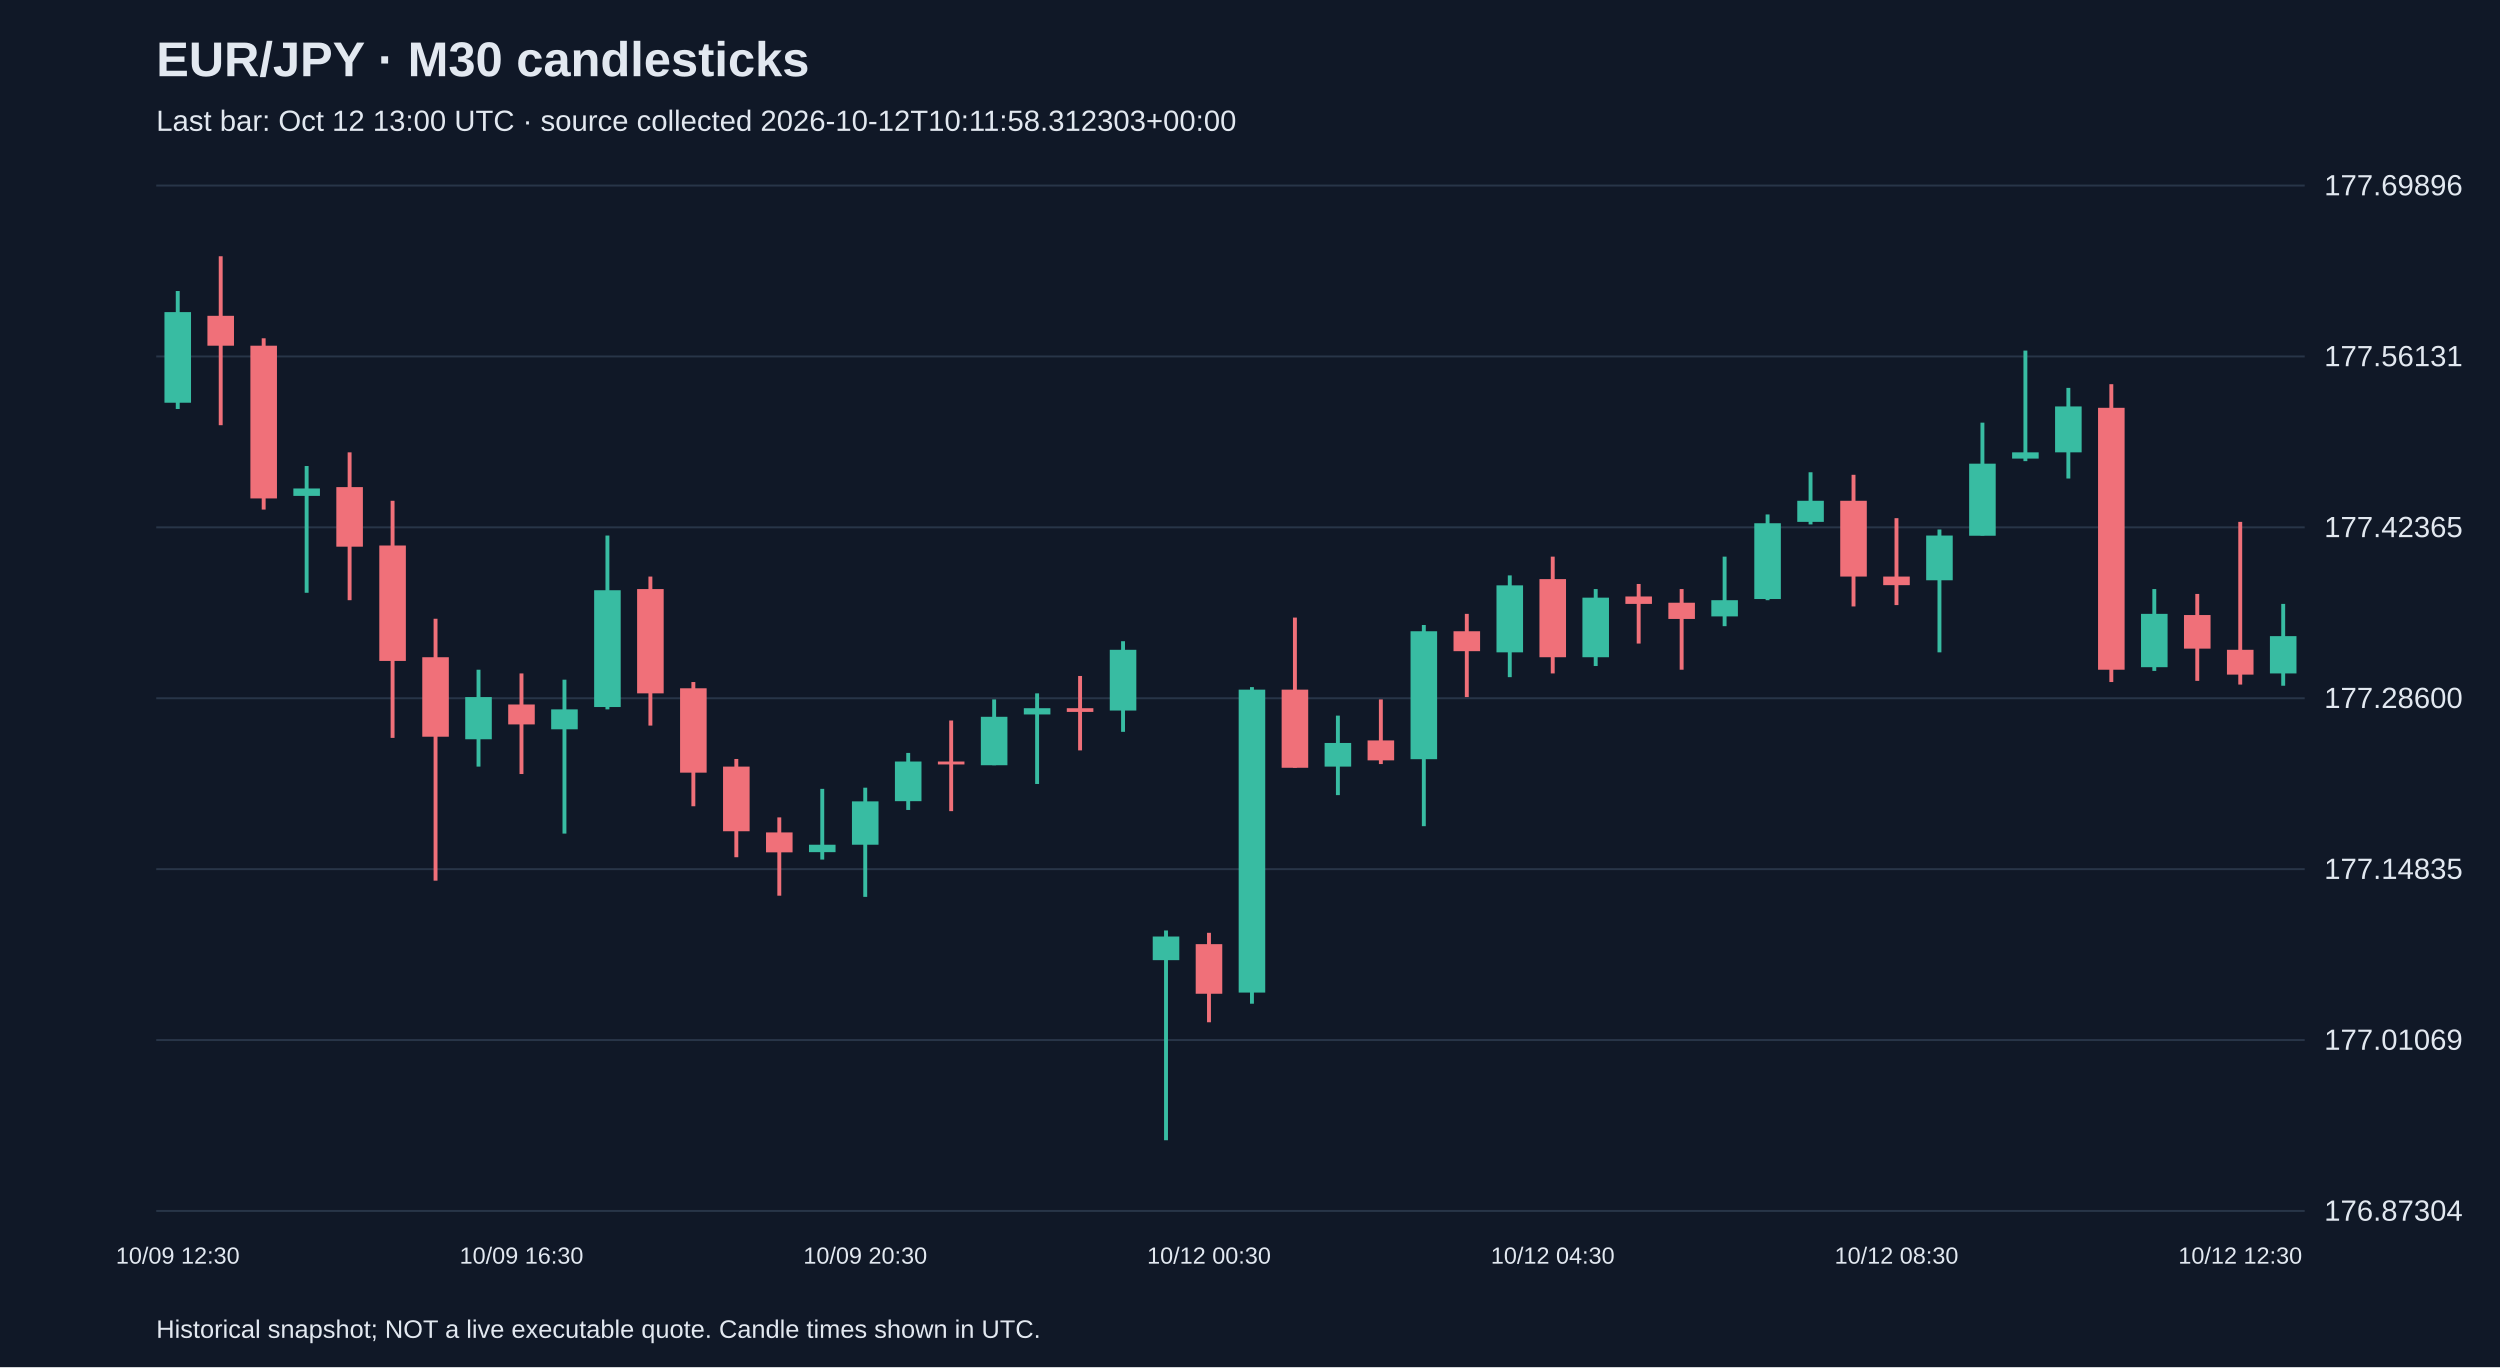
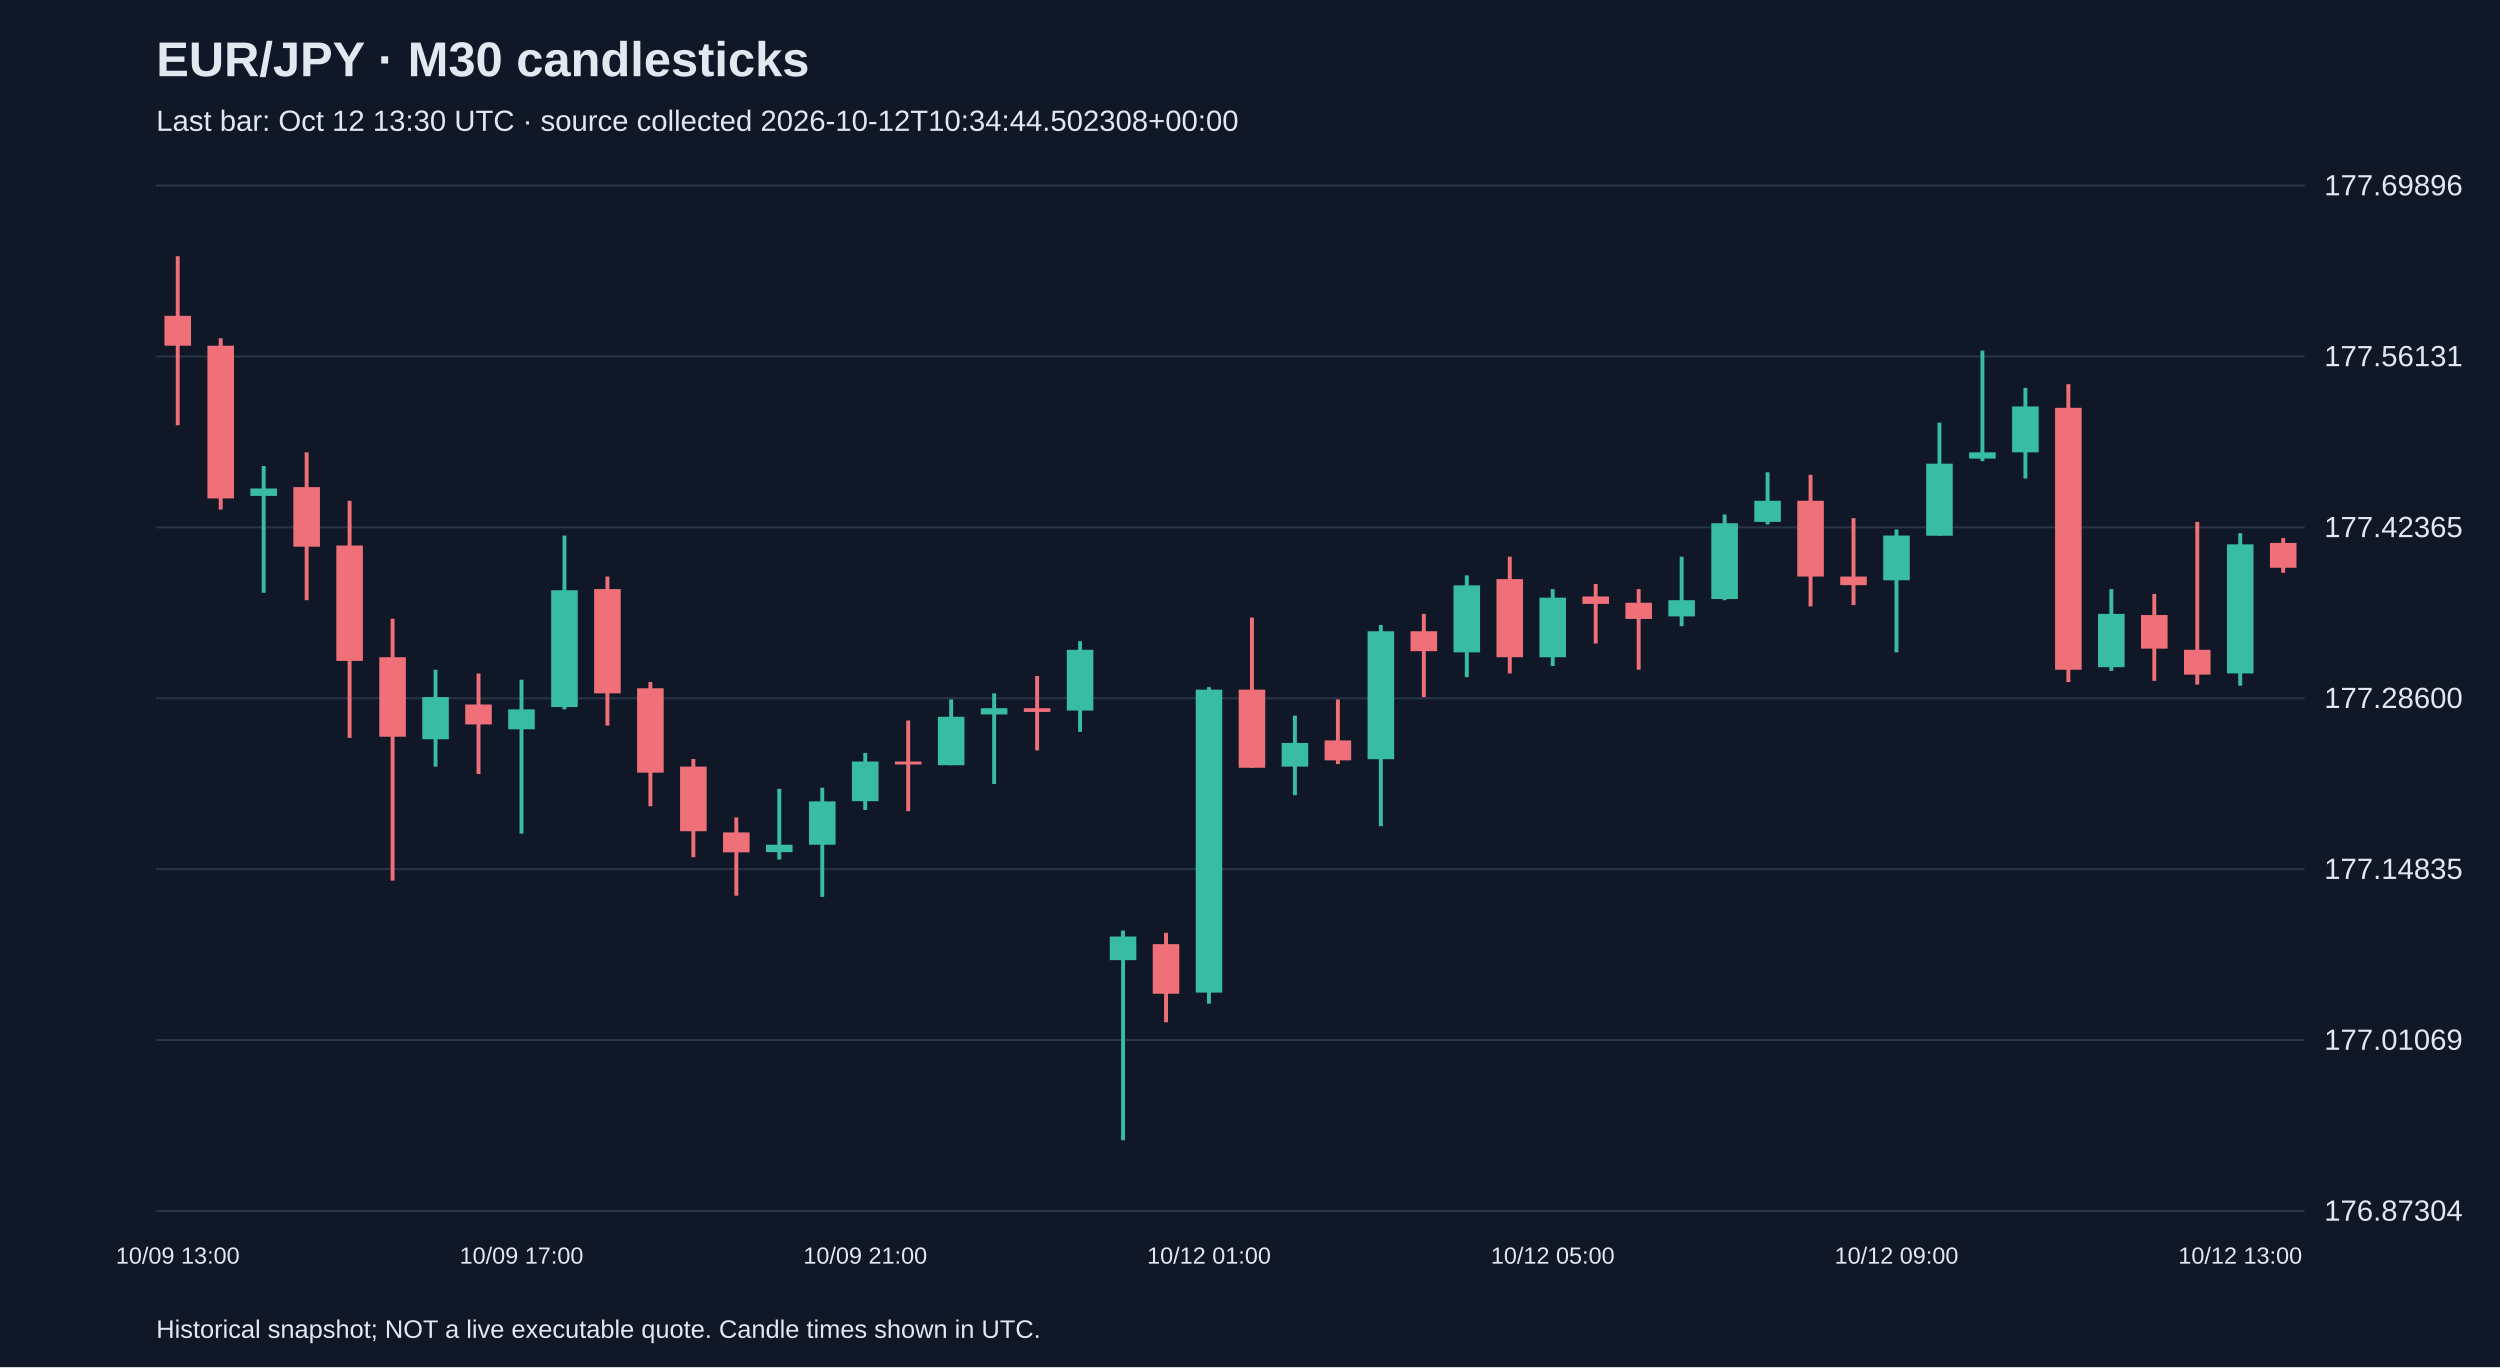
<svg xmlns="http://www.w3.org/2000/svg" viewBox="0 0 1280 700">
  <rect width="100%" height="100%" fill="#101827" />
  <style>text{font-family:Arial,sans-serif;fill:#e2e8f0}</style>
  <text x="80" y="39" font-size="25" font-weight="bold">EUR/JPY · M30 candlesticks</text>
-   <text x="80" y="67" font-size="15" fill="#a6b1c5">Last bar: Oct 12 13:00 UTC · source collected 2026-10-12T10:11:58.312303+00:00</text>
+   <text x="80" y="67" font-size="15" fill="#a6b1c5">Last bar: Oct 12 13:30 UTC · source collected 2026-10-12T10:34:44.502308+00:00</text>
  <line x1="80" y1="620.0" x2="1180" y2="620.0" stroke="#283548" />
  <text x="1190" y="625.0" font-size="15">176.87304</text>
  <line x1="80" y1="532.5" x2="1180" y2="532.5" stroke="#283548" />
  <text x="1190" y="537.5" font-size="15">177.01069</text>
  <line x1="80" y1="445.0" x2="1180" y2="445.0" stroke="#283548" />
  <text x="1190" y="450.0" font-size="15">177.14835</text>
  <line x1="80" y1="357.5" x2="1180" y2="357.5" stroke="#283548" />
  <text x="1190" y="362.5" font-size="15">177.28600</text>
  <line x1="80" y1="270.0" x2="1180" y2="270.0" stroke="#283548" />
  <text x="1190" y="275.0" font-size="15">177.42365</text>
  <line x1="80" y1="182.5" x2="1180" y2="182.5" stroke="#283548" />
  <text x="1190" y="187.5" font-size="15">177.56131</text>
  <line x1="80" y1="95.0" x2="1180" y2="95.0" stroke="#283548" />
  <text x="1190" y="100.0" font-size="15">177.69896</text>
-   <line x1="91.0" y1="149.0" x2="91.0" y2="209.4" stroke="#38bca2" stroke-width="2" />
-   <rect x="84.2" y="159.8" width="13.6" height="46.4" fill="#38bca2" />
-   <text x="91.0" y="647" text-anchor="middle" font-size="12">10/09 12:30</text>
-   <line x1="113.0" y1="131.2" x2="113.0" y2="217.7" stroke="#f07079" stroke-width="2" />
-   <rect x="106.2" y="161.7" width="13.6" height="15.3" fill="#f07079" />
-   <line x1="135.0" y1="173.2" x2="135.0" y2="260.9" stroke="#f07079" stroke-width="2" />
-   <rect x="128.2" y="177.0" width="13.6" height="78.2" fill="#f07079" />
-   <line x1="157.0" y1="238.6" x2="157.0" y2="303.5" stroke="#38bca2" stroke-width="2" />
-   <rect x="150.2" y="250.1" width="13.6" height="3.8" fill="#38bca2" />
-   <line x1="179.0" y1="231.6" x2="179.0" y2="307.3" stroke="#f07079" stroke-width="2" />
-   <rect x="172.2" y="249.4" width="13.6" height="30.5" fill="#f07079" />
-   <line x1="201.0" y1="256.4" x2="201.0" y2="377.8" stroke="#f07079" stroke-width="2" />
-   <rect x="194.2" y="279.3" width="13.6" height="59.1" fill="#f07079" />
-   <line x1="223.0" y1="316.8" x2="223.0" y2="450.9" stroke="#f07079" stroke-width="2" />
-   <rect x="216.2" y="336.5" width="13.6" height="40.7" fill="#f07079" />
-   <line x1="245.0" y1="342.9" x2="245.0" y2="392.5" stroke="#38bca2" stroke-width="2" />
-   <rect x="238.2" y="356.9" width="13.6" height="21.6" fill="#38bca2" />
-   <line x1="267.0" y1="344.8" x2="267.0" y2="396.3" stroke="#f07079" stroke-width="2" />
-   <rect x="260.2" y="360.7" width="13.6" height="10.2" fill="#f07079" />
-   <text x="267.0" y="647" text-anchor="middle" font-size="12">10/09 16:30</text>
-   <line x1="289.0" y1="348.0" x2="289.0" y2="426.8" stroke="#38bca2" stroke-width="2" />
-   <rect x="282.2" y="363.2" width="13.6" height="10.2" fill="#38bca2" />
-   <line x1="311.0" y1="274.2" x2="311.0" y2="363.2" stroke="#38bca2" stroke-width="2" />
-   <rect x="304.2" y="302.2" width="13.6" height="59.8" fill="#38bca2" />
-   <line x1="333.0" y1="295.2" x2="333.0" y2="371.5" stroke="#f07079" stroke-width="2" />
-   <rect x="326.2" y="301.6" width="13.6" height="53.4" fill="#f07079" />
-   <line x1="355.0" y1="349.2" x2="355.0" y2="412.8" stroke="#f07079" stroke-width="2" />
-   <rect x="348.2" y="352.4" width="13.6" height="43.2" fill="#f07079" />
-   <line x1="377.0" y1="388.6" x2="377.0" y2="438.9" stroke="#f07079" stroke-width="2" />
-   <rect x="370.2" y="392.5" width="13.6" height="33.1" fill="#f07079" />
-   <line x1="399.0" y1="418.5" x2="399.0" y2="458.6" stroke="#f07079" stroke-width="2" />
-   <rect x="392.2" y="426.2" width="13.6" height="10.2" fill="#f07079" />
-   <line x1="421.0" y1="403.9" x2="421.0" y2="440.1" stroke="#38bca2" stroke-width="2" />
-   <rect x="414.2" y="432.5" width="13.6" height="3.8" fill="#38bca2" />
-   <line x1="443.0" y1="403.3" x2="443.0" y2="459.2" stroke="#38bca2" stroke-width="2" />
-   <rect x="436.2" y="410.3" width="13.6" height="22.2" fill="#38bca2" />
-   <text x="443.0" y="647" text-anchor="middle" font-size="12">10/09 20:30</text>
-   <line x1="465.0" y1="385.5" x2="465.0" y2="414.7" stroke="#38bca2" stroke-width="2" />
-   <rect x="458.2" y="389.9" width="13.6" height="20.3" fill="#38bca2" />
-   <line x1="487.0" y1="368.9" x2="487.0" y2="415.3" stroke="#f07079" stroke-width="2" />
-   <rect x="480.2" y="389.9" width="13.6" height="1.5" fill="#f07079" />
-   <line x1="509.0" y1="358.1" x2="509.0" y2="391.8" stroke="#38bca2" stroke-width="2" />
-   <rect x="502.2" y="367.0" width="13.6" height="24.8" fill="#38bca2" />
-   <line x1="531.0" y1="355.0" x2="531.0" y2="401.4" stroke="#38bca2" stroke-width="2" />
-   <rect x="524.2" y="362.6" width="13.6" height="3.2" fill="#38bca2" />
-   <line x1="553.0" y1="346.1" x2="553.0" y2="384.2" stroke="#f07079" stroke-width="2" />
-   <rect x="546.2" y="362.6" width="13.6" height="1.9" fill="#f07079" />
-   <line x1="575.0" y1="328.3" x2="575.0" y2="374.7" stroke="#38bca2" stroke-width="2" />
-   <rect x="568.2" y="332.7" width="13.6" height="31.1" fill="#38bca2" />
-   <line x1="597.0" y1="476.4" x2="597.0" y2="583.8" stroke="#38bca2" stroke-width="2" />
-   <rect x="590.2" y="479.5" width="13.6" height="12.1" fill="#38bca2" />
-   <line x1="619.0" y1="477.6" x2="619.0" y2="523.4" stroke="#f07079" stroke-width="2" />
-   <rect x="612.2" y="483.4" width="13.6" height="25.4" fill="#f07079" />
-   <text x="619.0" y="647" text-anchor="middle" font-size="12">10/12 00:30</text>
-   <line x1="641.0" y1="351.8" x2="641.0" y2="513.9" stroke="#38bca2" stroke-width="2" />
-   <rect x="634.2" y="353.1" width="13.6" height="155.1" fill="#38bca2" />
-   <line x1="663.0" y1="316.2" x2="663.0" y2="393.1" stroke="#f07079" stroke-width="2" />
-   <rect x="656.2" y="353.1" width="13.6" height="40.0" fill="#f07079" />
-   <line x1="685.0" y1="366.4" x2="685.0" y2="407.1" stroke="#38bca2" stroke-width="2" />
-   <rect x="678.2" y="380.4" width="13.6" height="12.1" fill="#38bca2" />
-   <line x1="707.0" y1="358.1" x2="707.0" y2="391.2" stroke="#f07079" stroke-width="2" />
-   <rect x="700.2" y="379.1" width="13.6" height="10.2" fill="#f07079" />
-   <line x1="729.0" y1="320.0" x2="729.0" y2="423.0" stroke="#38bca2" stroke-width="2" />
-   <rect x="722.2" y="323.2" width="13.6" height="65.5" fill="#38bca2" />
-   <line x1="751.0" y1="314.3" x2="751.0" y2="356.9" stroke="#f07079" stroke-width="2" />
-   <rect x="744.2" y="323.2" width="13.6" height="10.2" fill="#f07079" />
-   <line x1="773.0" y1="294.6" x2="773.0" y2="346.7" stroke="#38bca2" stroke-width="2" />
-   <rect x="766.2" y="299.7" width="13.6" height="34.3" fill="#38bca2" />
-   <line x1="795.0" y1="285.0" x2="795.0" y2="344.8" stroke="#f07079" stroke-width="2" />
-   <rect x="788.2" y="296.5" width="13.6" height="40.0" fill="#f07079" />
-   <text x="795.0" y="647" text-anchor="middle" font-size="12">10/12 04:30</text>
-   <line x1="817.0" y1="301.6" x2="817.0" y2="341.0" stroke="#38bca2" stroke-width="2" />
-   <rect x="810.2" y="306.0" width="13.6" height="30.5" fill="#38bca2" />
-   <line x1="839.0" y1="299.0" x2="839.0" y2="329.5" stroke="#f07079" stroke-width="2" />
-   <rect x="832.2" y="305.4" width="13.6" height="3.8" fill="#f07079" />
-   <line x1="861.0" y1="301.6" x2="861.0" y2="342.9" stroke="#f07079" stroke-width="2" />
-   <rect x="854.2" y="308.6" width="13.6" height="8.3" fill="#f07079" />
-   <line x1="883.0" y1="285.0" x2="883.0" y2="320.6" stroke="#38bca2" stroke-width="2" />
-   <rect x="876.2" y="307.3" width="13.6" height="8.3" fill="#38bca2" />
-   <line x1="905.0" y1="263.4" x2="905.0" y2="307.3" stroke="#38bca2" stroke-width="2" />
-   <rect x="898.2" y="267.9" width="13.6" height="38.8" fill="#38bca2" />
-   <line x1="927.0" y1="241.8" x2="927.0" y2="268.5" stroke="#38bca2" stroke-width="2" />
-   <rect x="920.2" y="256.4" width="13.6" height="10.8" fill="#38bca2" />
-   <line x1="949.0" y1="243.1" x2="949.0" y2="310.5" stroke="#f07079" stroke-width="2" />
-   <rect x="942.2" y="256.4" width="13.6" height="38.8" fill="#f07079" />
-   <line x1="971.0" y1="265.3" x2="971.0" y2="309.8" stroke="#f07079" stroke-width="2" />
-   <rect x="964.2" y="295.2" width="13.6" height="4.4" fill="#f07079" />
-   <text x="971.0" y="647" text-anchor="middle" font-size="12">10/12 08:30</text>
-   <line x1="993.0" y1="271.1" x2="993.0" y2="334.0" stroke="#38bca2" stroke-width="2" />
-   <rect x="986.2" y="274.2" width="13.6" height="22.9" fill="#38bca2" />
-   <line x1="1015.0" y1="216.4" x2="1015.0" y2="274.2" stroke="#38bca2" stroke-width="2" />
-   <rect x="1008.2" y="237.4" width="13.6" height="36.9" fill="#38bca2" />
-   <line x1="1037.0" y1="179.5" x2="1037.0" y2="236.1" stroke="#38bca2" stroke-width="2" />
-   <rect x="1030.2" y="231.6" width="13.6" height="3.2" fill="#38bca2" />
-   <line x1="1059.0" y1="198.6" x2="1059.0" y2="245.0" stroke="#38bca2" stroke-width="2" />
-   <rect x="1052.2" y="208.1" width="13.6" height="23.5" fill="#38bca2" />
-   <line x1="1081.0" y1="196.7" x2="1081.0" y2="349.2" stroke="#f07079" stroke-width="2" />
-   <rect x="1074.2" y="208.8" width="13.6" height="134.1" fill="#f07079" />
-   <line x1="1103.0" y1="301.6" x2="1103.0" y2="343.5" stroke="#38bca2" stroke-width="2" />
-   <rect x="1096.2" y="314.3" width="13.6" height="27.3" fill="#38bca2" />
-   <line x1="1125.0" y1="304.1" x2="1125.0" y2="348.6" stroke="#f07079" stroke-width="2" />
-   <rect x="1118.2" y="314.9" width="13.6" height="17.2" fill="#f07079" />
-   <line x1="1147.0" y1="267.2" x2="1147.0" y2="350.5" stroke="#f07079" stroke-width="2" />
-   <rect x="1140.2" y="332.7" width="13.6" height="12.7" fill="#f07079" />
-   <text x="1147.0" y="647" text-anchor="middle" font-size="12">10/12 12:30</text>
-   <line x1="1169.0" y1="309.2" x2="1169.0" y2="351.1" stroke="#38bca2" stroke-width="2" />
-   <rect x="1162.2" y="325.7" width="13.6" height="19.1" fill="#38bca2" />
+   <line x1="91.0" y1="131.2" x2="91.0" y2="217.7" stroke="#f07079" stroke-width="2" />
+   <rect x="84.2" y="161.7" width="13.6" height="15.3" fill="#f07079" />
+   <text x="91.0" y="647" text-anchor="middle" font-size="12">10/09 13:00</text>
+   <line x1="113.0" y1="173.2" x2="113.0" y2="260.9" stroke="#f07079" stroke-width="2" />
+   <rect x="106.2" y="177.0" width="13.6" height="78.2" fill="#f07079" />
+   <line x1="135.0" y1="238.6" x2="135.0" y2="303.5" stroke="#38bca2" stroke-width="2" />
+   <rect x="128.2" y="250.1" width="13.6" height="3.8" fill="#38bca2" />
+   <line x1="157.0" y1="231.6" x2="157.0" y2="307.3" stroke="#f07079" stroke-width="2" />
+   <rect x="150.2" y="249.4" width="13.6" height="30.5" fill="#f07079" />
+   <line x1="179.0" y1="256.4" x2="179.0" y2="377.8" stroke="#f07079" stroke-width="2" />
+   <rect x="172.2" y="279.3" width="13.6" height="59.1" fill="#f07079" />
+   <line x1="201.0" y1="316.8" x2="201.0" y2="450.9" stroke="#f07079" stroke-width="2" />
+   <rect x="194.2" y="336.5" width="13.6" height="40.7" fill="#f07079" />
+   <line x1="223.0" y1="342.9" x2="223.0" y2="392.5" stroke="#38bca2" stroke-width="2" />
+   <rect x="216.2" y="356.9" width="13.6" height="21.6" fill="#38bca2" />
+   <line x1="245.0" y1="344.8" x2="245.0" y2="396.3" stroke="#f07079" stroke-width="2" />
+   <rect x="238.2" y="360.7" width="13.6" height="10.2" fill="#f07079" />
+   <line x1="267.0" y1="348.0" x2="267.0" y2="426.8" stroke="#38bca2" stroke-width="2" />
+   <rect x="260.2" y="363.2" width="13.6" height="10.2" fill="#38bca2" />
+   <text x="267.0" y="647" text-anchor="middle" font-size="12">10/09 17:00</text>
+   <line x1="289.0" y1="274.2" x2="289.0" y2="363.2" stroke="#38bca2" stroke-width="2" />
+   <rect x="282.2" y="302.2" width="13.6" height="59.8" fill="#38bca2" />
+   <line x1="311.0" y1="295.2" x2="311.0" y2="371.5" stroke="#f07079" stroke-width="2" />
+   <rect x="304.2" y="301.6" width="13.6" height="53.4" fill="#f07079" />
+   <line x1="333.0" y1="349.2" x2="333.0" y2="412.8" stroke="#f07079" stroke-width="2" />
+   <rect x="326.2" y="352.4" width="13.6" height="43.2" fill="#f07079" />
+   <line x1="355.0" y1="388.6" x2="355.0" y2="438.9" stroke="#f07079" stroke-width="2" />
+   <rect x="348.2" y="392.5" width="13.6" height="33.1" fill="#f07079" />
+   <line x1="377.0" y1="418.5" x2="377.0" y2="458.6" stroke="#f07079" stroke-width="2" />
+   <rect x="370.2" y="426.2" width="13.6" height="10.2" fill="#f07079" />
+   <line x1="399.0" y1="403.9" x2="399.0" y2="440.1" stroke="#38bca2" stroke-width="2" />
+   <rect x="392.2" y="432.5" width="13.6" height="3.8" fill="#38bca2" />
+   <line x1="421.0" y1="403.3" x2="421.0" y2="459.2" stroke="#38bca2" stroke-width="2" />
+   <rect x="414.2" y="410.3" width="13.6" height="22.2" fill="#38bca2" />
+   <line x1="443.0" y1="385.5" x2="443.0" y2="414.7" stroke="#38bca2" stroke-width="2" />
+   <rect x="436.2" y="389.9" width="13.6" height="20.3" fill="#38bca2" />
+   <text x="443.0" y="647" text-anchor="middle" font-size="12">10/09 21:00</text>
+   <line x1="465.0" y1="368.9" x2="465.0" y2="415.3" stroke="#f07079" stroke-width="2" />
+   <rect x="458.2" y="389.9" width="13.6" height="1.5" fill="#f07079" />
+   <line x1="487.0" y1="358.1" x2="487.0" y2="391.8" stroke="#38bca2" stroke-width="2" />
+   <rect x="480.2" y="367.0" width="13.6" height="24.8" fill="#38bca2" />
+   <line x1="509.0" y1="355.0" x2="509.0" y2="401.4" stroke="#38bca2" stroke-width="2" />
+   <rect x="502.2" y="362.6" width="13.6" height="3.2" fill="#38bca2" />
+   <line x1="531.0" y1="346.1" x2="531.0" y2="384.2" stroke="#f07079" stroke-width="2" />
+   <rect x="524.2" y="362.6" width="13.6" height="1.9" fill="#f07079" />
+   <line x1="553.0" y1="328.3" x2="553.0" y2="374.7" stroke="#38bca2" stroke-width="2" />
+   <rect x="546.2" y="332.7" width="13.6" height="31.1" fill="#38bca2" />
+   <line x1="575.0" y1="476.4" x2="575.0" y2="583.8" stroke="#38bca2" stroke-width="2" />
+   <rect x="568.2" y="479.5" width="13.6" height="12.1" fill="#38bca2" />
+   <line x1="597.0" y1="477.6" x2="597.0" y2="523.4" stroke="#f07079" stroke-width="2" />
+   <rect x="590.2" y="483.4" width="13.6" height="25.4" fill="#f07079" />
+   <line x1="619.0" y1="351.8" x2="619.0" y2="513.9" stroke="#38bca2" stroke-width="2" />
+   <rect x="612.2" y="353.1" width="13.6" height="155.1" fill="#38bca2" />
+   <text x="619.0" y="647" text-anchor="middle" font-size="12">10/12 01:00</text>
+   <line x1="641.0" y1="316.2" x2="641.0" y2="393.1" stroke="#f07079" stroke-width="2" />
+   <rect x="634.2" y="353.1" width="13.6" height="40.0" fill="#f07079" />
+   <line x1="663.0" y1="366.4" x2="663.0" y2="407.1" stroke="#38bca2" stroke-width="2" />
+   <rect x="656.2" y="380.4" width="13.6" height="12.1" fill="#38bca2" />
+   <line x1="685.0" y1="358.1" x2="685.0" y2="391.2" stroke="#f07079" stroke-width="2" />
+   <rect x="678.2" y="379.1" width="13.6" height="10.2" fill="#f07079" />
+   <line x1="707.0" y1="320.0" x2="707.0" y2="423.0" stroke="#38bca2" stroke-width="2" />
+   <rect x="700.2" y="323.2" width="13.6" height="65.5" fill="#38bca2" />
+   <line x1="729.0" y1="314.3" x2="729.0" y2="356.9" stroke="#f07079" stroke-width="2" />
+   <rect x="722.2" y="323.2" width="13.6" height="10.2" fill="#f07079" />
+   <line x1="751.0" y1="294.6" x2="751.0" y2="346.7" stroke="#38bca2" stroke-width="2" />
+   <rect x="744.2" y="299.7" width="13.6" height="34.3" fill="#38bca2" />
+   <line x1="773.0" y1="285.0" x2="773.0" y2="344.8" stroke="#f07079" stroke-width="2" />
+   <rect x="766.2" y="296.5" width="13.6" height="40.0" fill="#f07079" />
+   <line x1="795.0" y1="301.6" x2="795.0" y2="341.0" stroke="#38bca2" stroke-width="2" />
+   <rect x="788.2" y="306.0" width="13.6" height="30.5" fill="#38bca2" />
+   <text x="795.0" y="647" text-anchor="middle" font-size="12">10/12 05:00</text>
+   <line x1="817.0" y1="299.0" x2="817.0" y2="329.5" stroke="#f07079" stroke-width="2" />
+   <rect x="810.2" y="305.4" width="13.6" height="3.8" fill="#f07079" />
+   <line x1="839.0" y1="301.6" x2="839.0" y2="342.9" stroke="#f07079" stroke-width="2" />
+   <rect x="832.2" y="308.6" width="13.6" height="8.3" fill="#f07079" />
+   <line x1="861.0" y1="285.0" x2="861.0" y2="320.6" stroke="#38bca2" stroke-width="2" />
+   <rect x="854.2" y="307.3" width="13.6" height="8.3" fill="#38bca2" />
+   <line x1="883.0" y1="263.4" x2="883.0" y2="307.3" stroke="#38bca2" stroke-width="2" />
+   <rect x="876.2" y="267.9" width="13.6" height="38.8" fill="#38bca2" />
+   <line x1="905.0" y1="241.8" x2="905.0" y2="268.5" stroke="#38bca2" stroke-width="2" />
+   <rect x="898.2" y="256.4" width="13.6" height="10.8" fill="#38bca2" />
+   <line x1="927.0" y1="243.1" x2="927.0" y2="310.5" stroke="#f07079" stroke-width="2" />
+   <rect x="920.2" y="256.4" width="13.6" height="38.8" fill="#f07079" />
+   <line x1="949.0" y1="265.3" x2="949.0" y2="309.8" stroke="#f07079" stroke-width="2" />
+   <rect x="942.2" y="295.2" width="13.6" height="4.4" fill="#f07079" />
+   <line x1="971.0" y1="271.1" x2="971.0" y2="334.0" stroke="#38bca2" stroke-width="2" />
+   <rect x="964.2" y="274.2" width="13.6" height="22.9" fill="#38bca2" />
+   <text x="971.0" y="647" text-anchor="middle" font-size="12">10/12 09:00</text>
+   <line x1="993.0" y1="216.4" x2="993.0" y2="274.2" stroke="#38bca2" stroke-width="2" />
+   <rect x="986.2" y="237.4" width="13.6" height="36.9" fill="#38bca2" />
+   <line x1="1015.0" y1="179.5" x2="1015.0" y2="236.1" stroke="#38bca2" stroke-width="2" />
+   <rect x="1008.2" y="231.6" width="13.6" height="3.2" fill="#38bca2" />
+   <line x1="1037.0" y1="198.6" x2="1037.0" y2="245.0" stroke="#38bca2" stroke-width="2" />
+   <rect x="1030.2" y="208.1" width="13.6" height="23.5" fill="#38bca2" />
+   <line x1="1059.0" y1="196.7" x2="1059.0" y2="349.2" stroke="#f07079" stroke-width="2" />
+   <rect x="1052.2" y="208.8" width="13.6" height="134.1" fill="#f07079" />
+   <line x1="1081.0" y1="301.6" x2="1081.0" y2="343.5" stroke="#38bca2" stroke-width="2" />
+   <rect x="1074.2" y="314.3" width="13.6" height="27.3" fill="#38bca2" />
+   <line x1="1103.0" y1="304.1" x2="1103.0" y2="348.6" stroke="#f07079" stroke-width="2" />
+   <rect x="1096.2" y="314.9" width="13.6" height="17.2" fill="#f07079" />
+   <line x1="1125.0" y1="267.2" x2="1125.0" y2="350.5" stroke="#f07079" stroke-width="2" />
+   <rect x="1118.2" y="332.7" width="13.6" height="12.7" fill="#f07079" />
+   <line x1="1147.0" y1="273.0" x2="1147.0" y2="351.1" stroke="#38bca2" stroke-width="2" />
+   <rect x="1140.2" y="278.7" width="13.6" height="66.1" fill="#38bca2" />
+   <text x="1147.0" y="647" text-anchor="middle" font-size="12">10/12 13:00</text>
+   <line x1="1169.0" y1="275.5" x2="1169.0" y2="293.3" stroke="#f07079" stroke-width="2" />
+   <rect x="1162.2" y="278.0" width="13.6" height="12.7" fill="#f07079" />
  <text x="80" y="685" font-size="13">Historical snapshot; NOT a live executable quote. Candle times shown in UTC.</text>
</svg>
